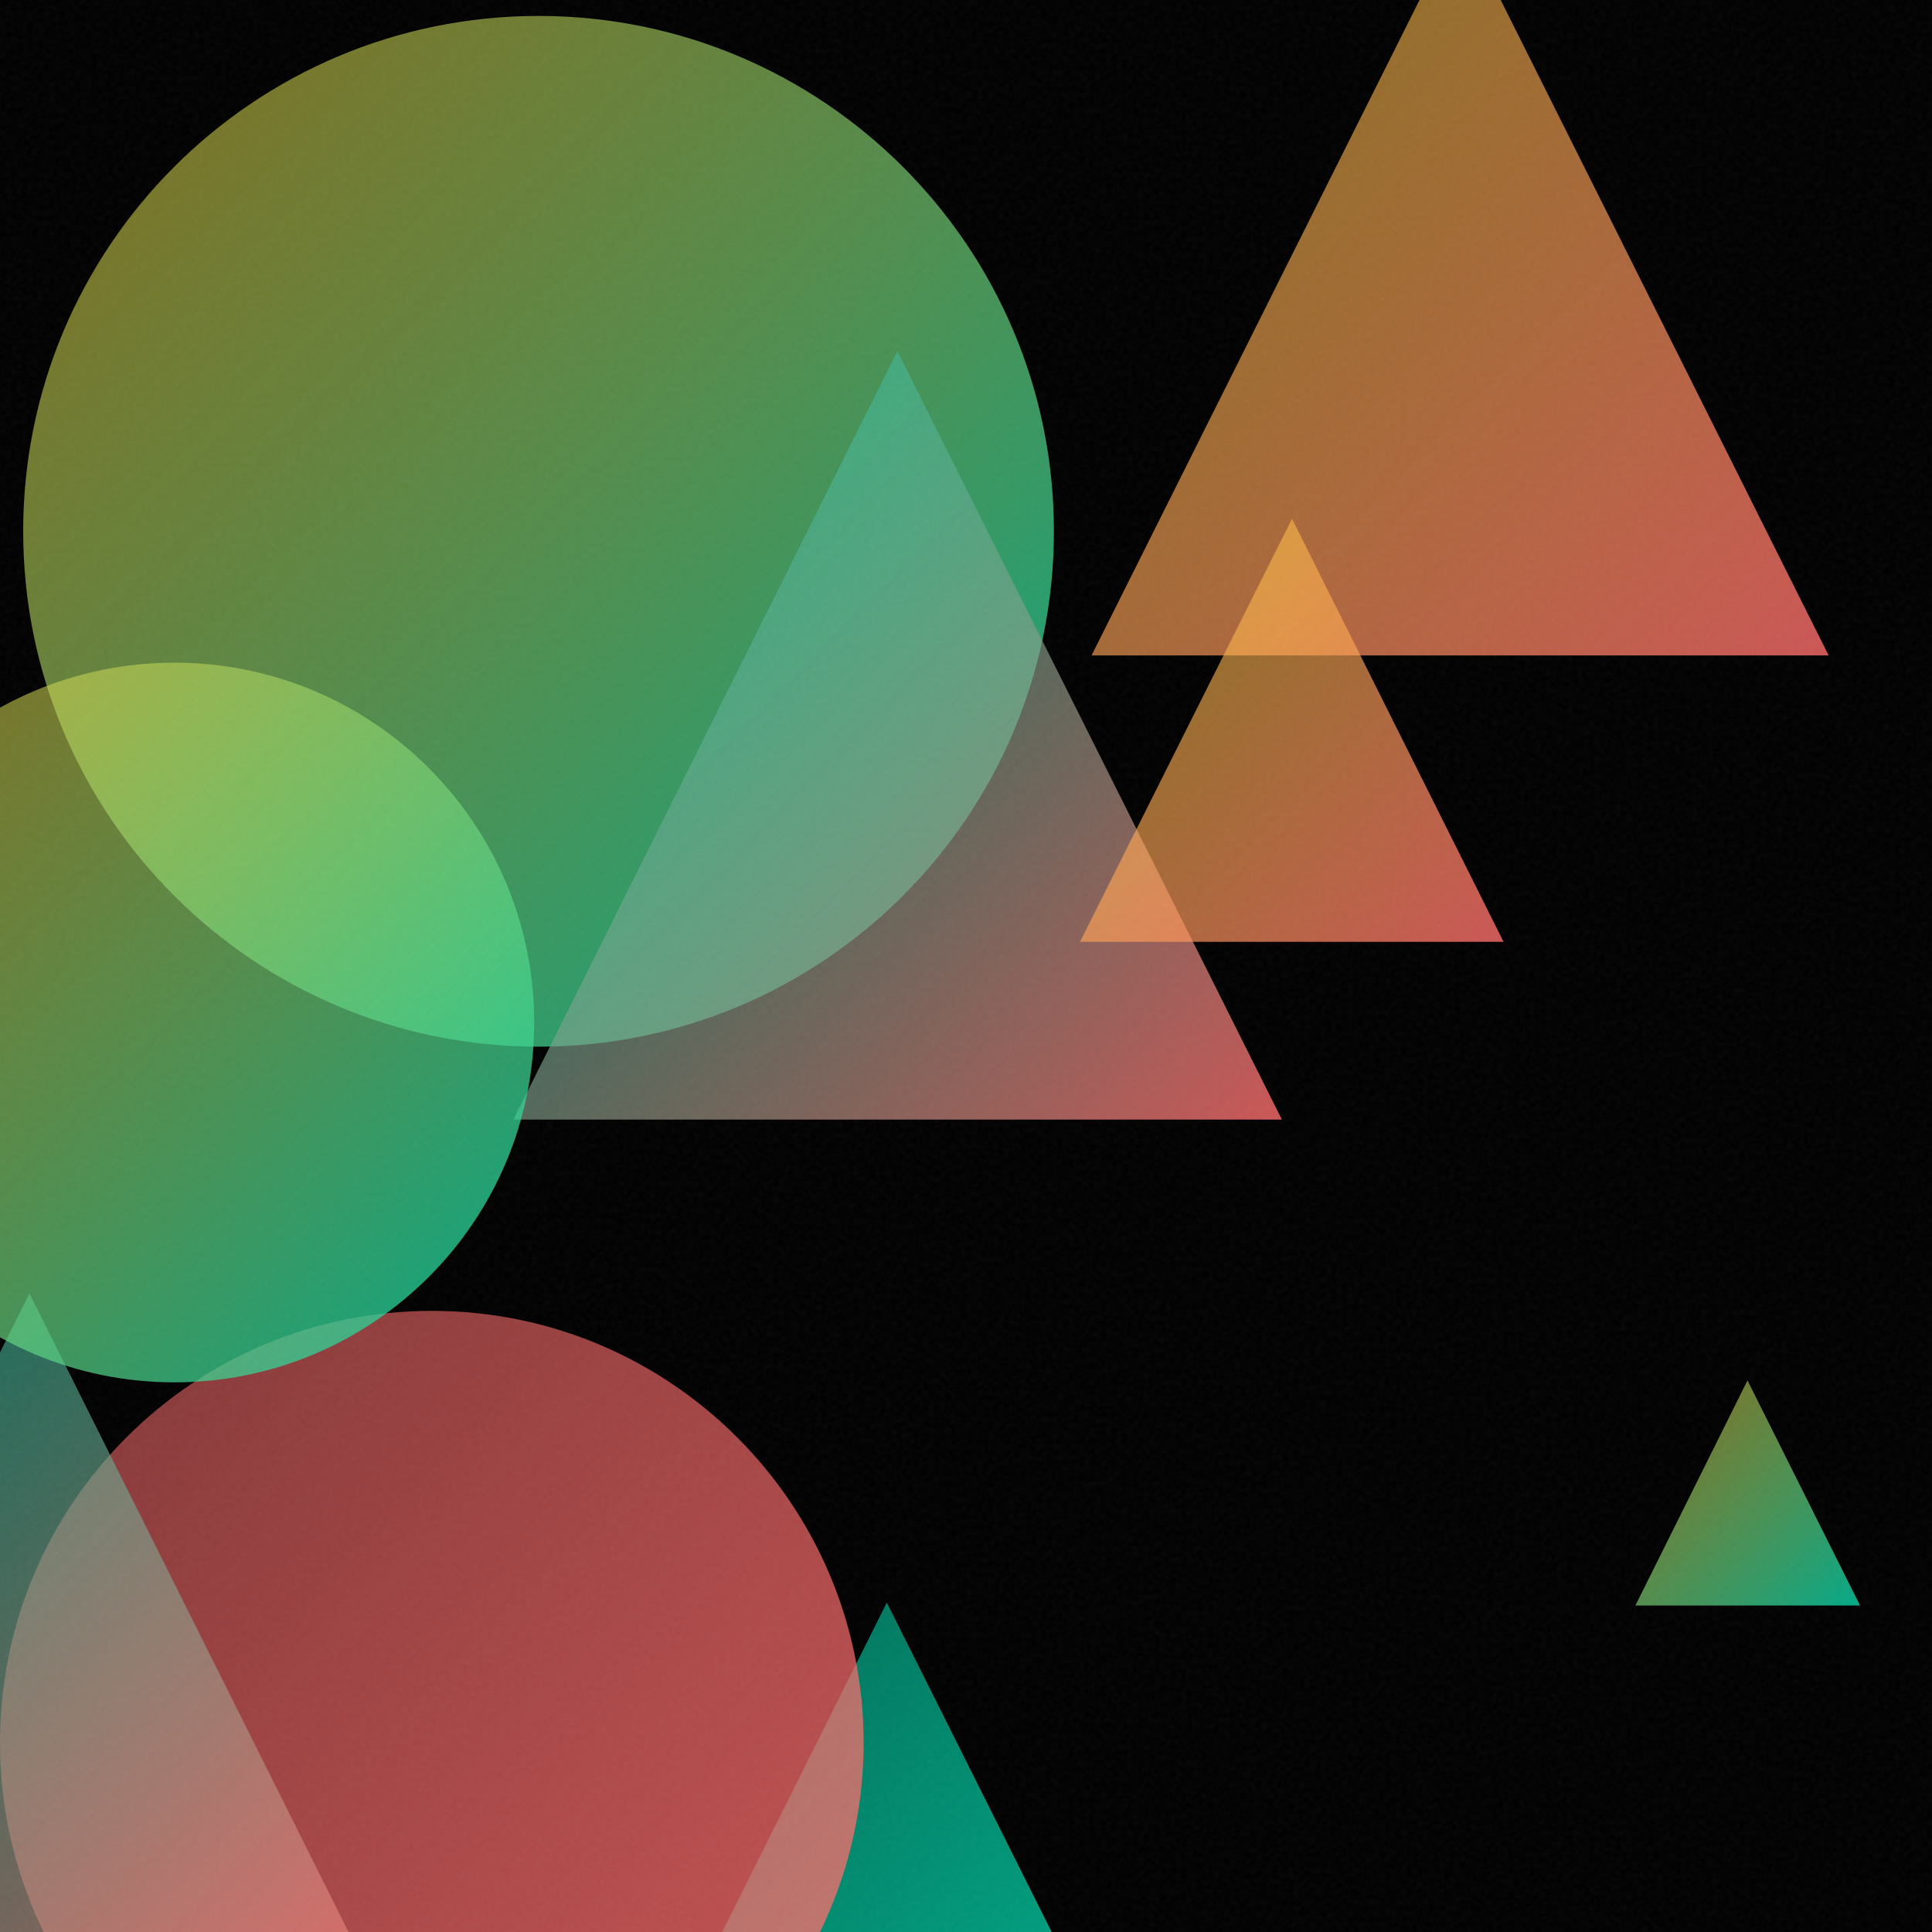
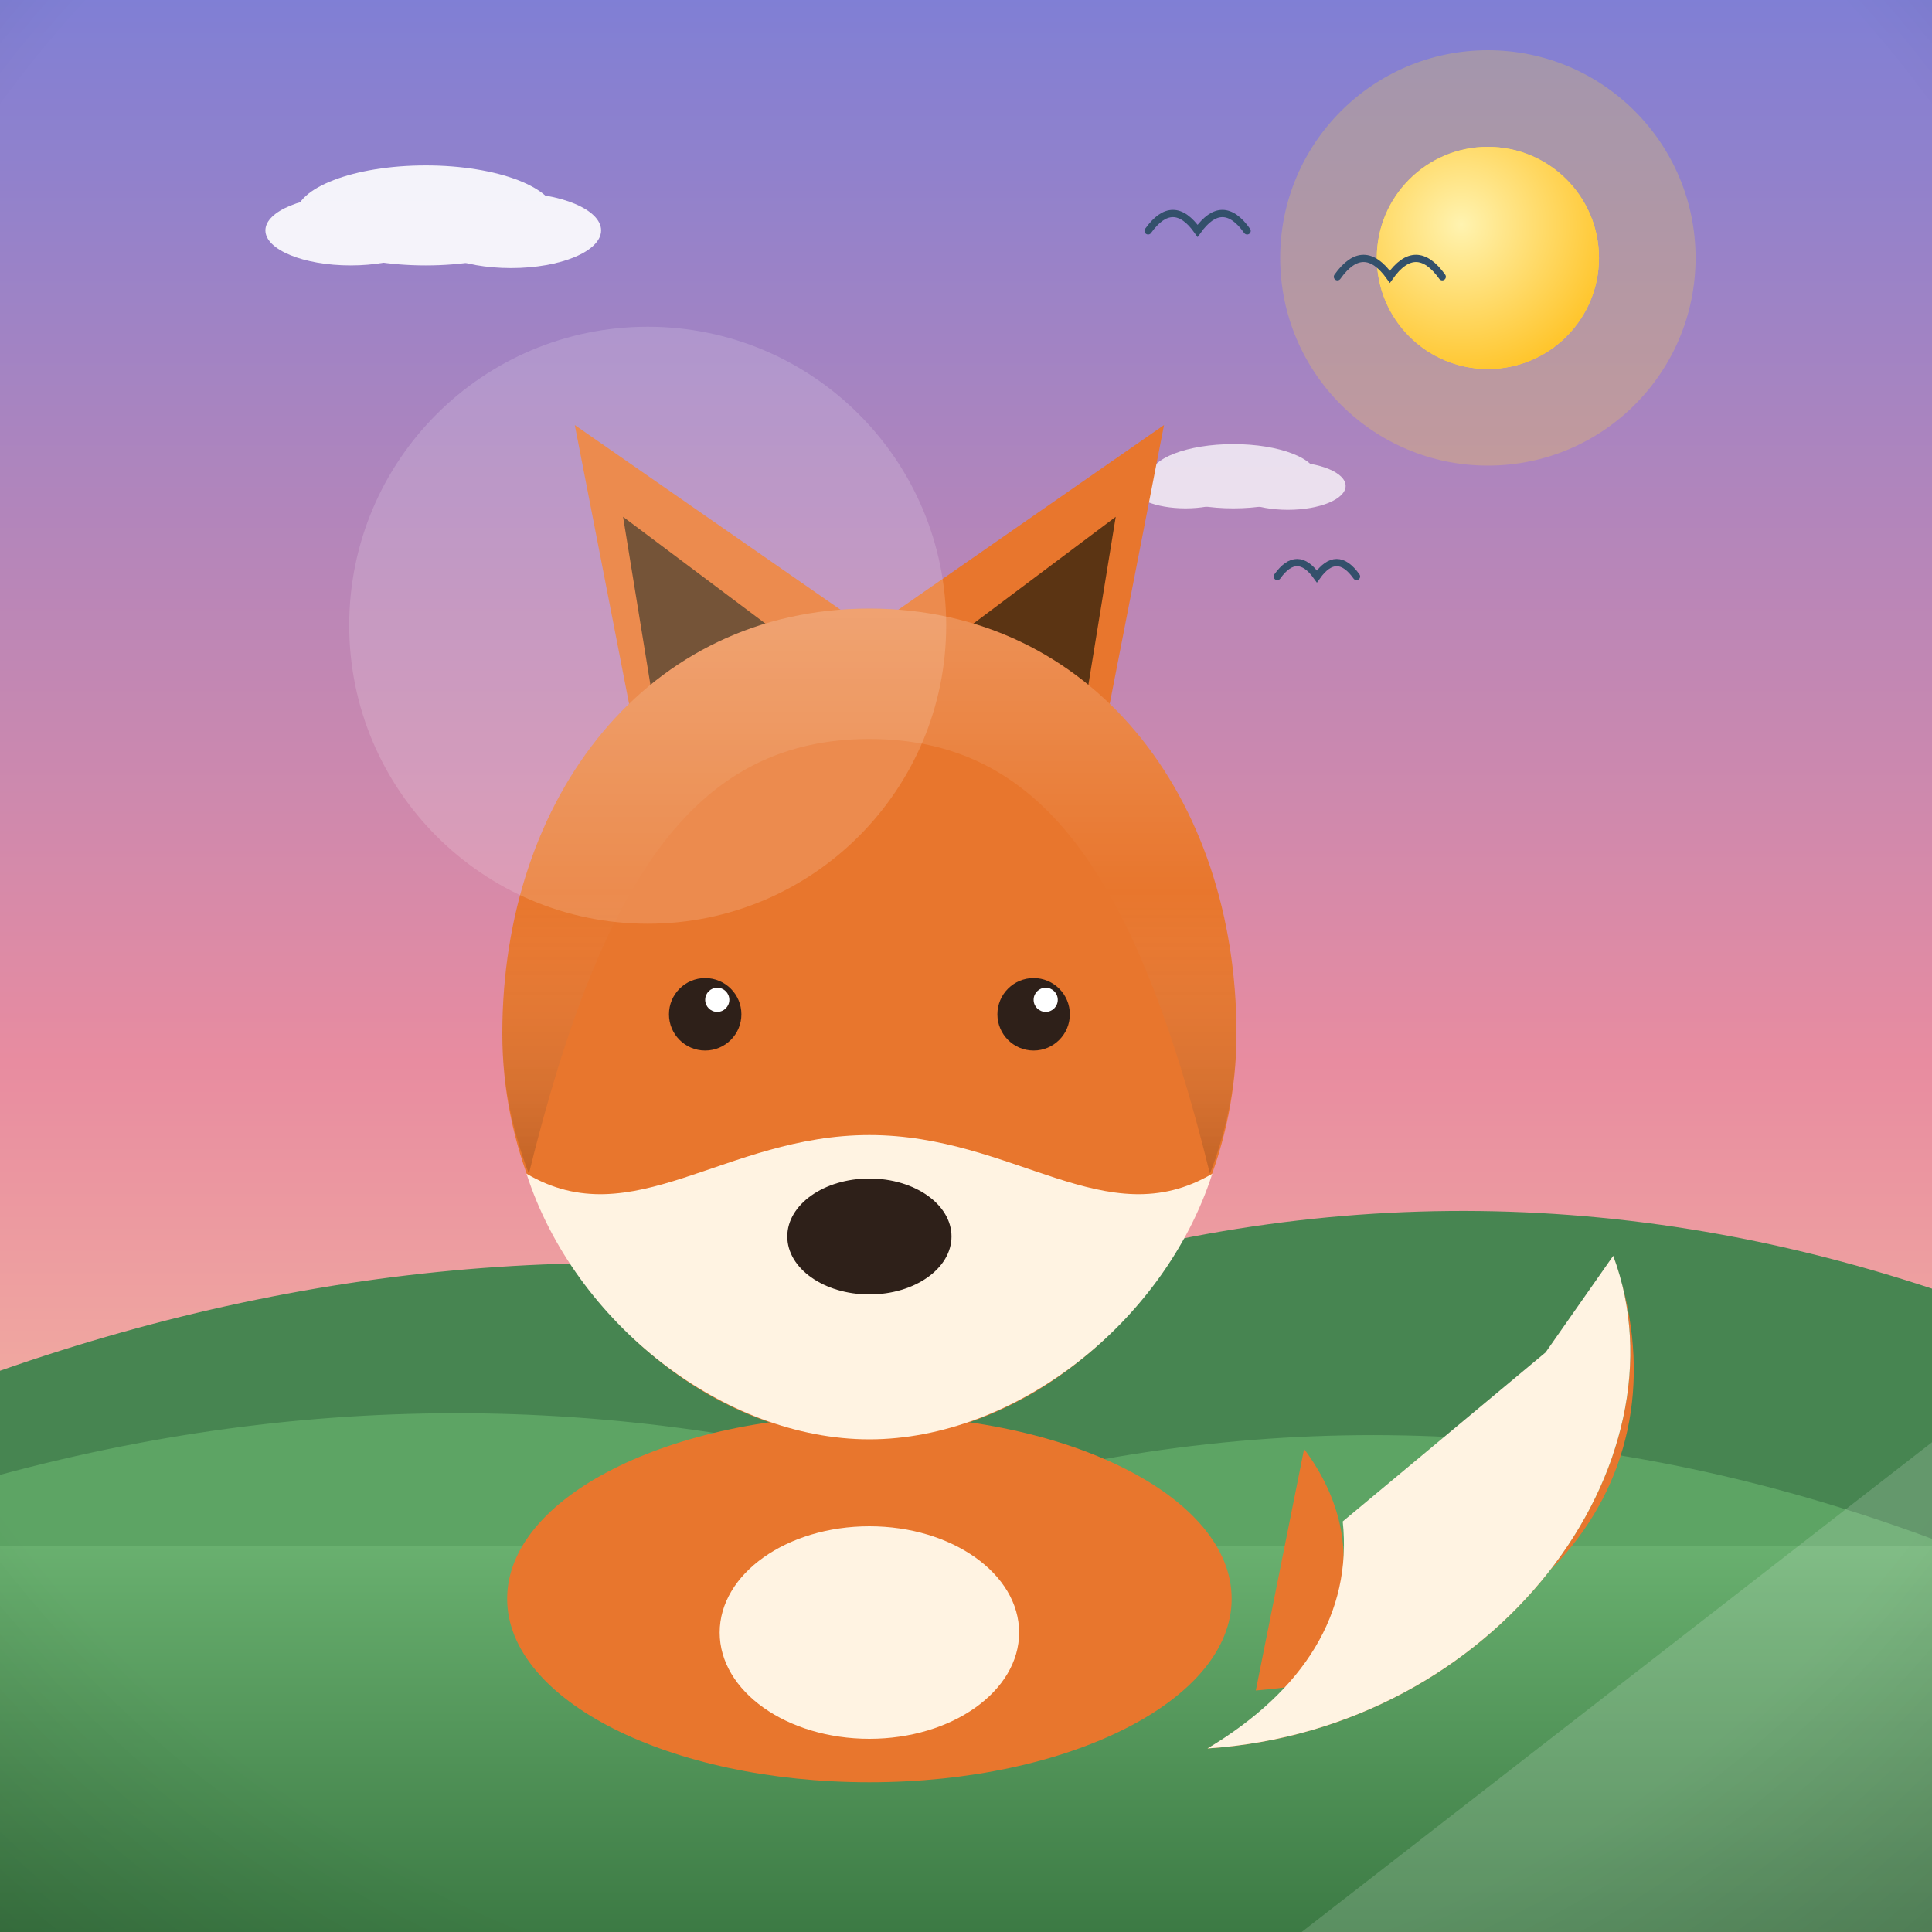
- <svg xmlns="http://www.w3.org/2000/svg" viewBox="0 0 400 400">
+ <svg xmlns="http://www.w3.org/2000/svg" viewBox="0 0 800 800">
  <defs>
-     <linearGradient id="g0" x1="136.4" y1="331.8" x2="230.9" y2="426.3" gradientUnits="userSpaceOnUse">
-       <stop offset="0" stop-color="#00D4AA" stop-opacity="0.5" />
-       <stop offset="1" stop-color="#00D4AA" stop-opacity="0.8" />
+     <linearGradient id="sky" x1="0" y1="0" x2="0" y2="1">
+       <stop offset="0" stop-color="#7f7fd5" />
+       <stop offset="0.55" stop-color="#e88ca0" />
+       <stop offset="1" stop-color="#ffd9a0" />
    </linearGradient>
-     <linearGradient id="g1" x1="4.8" y1="3.3" x2="218.1" y2="216.7" gradientUnits="userSpaceOnUse">
-       <stop offset="0" stop-color="#FFD93D" stop-opacity="0.5" />
-       <stop offset="1" stop-color="#00D4AA" stop-opacity="0.8" />
+     <radialGradient id="sunG" cx="0.38" cy="0.35" r="0.9">
+       <stop offset="0" stop-color="#fff3b0" />
+       <stop offset="1" stop-color="#ffb703" />
+     </radialGradient>
+     <linearGradient id="ground" x1="0" y1="0" x2="0" y2="1">
+       <stop offset="0" stop-color="#69b06f" />
+       <stop offset="1" stop-color="#3c7a44" />
    </linearGradient>
-     <linearGradient id="g2" x1="226.0" y1="-16.8" x2="378.6" y2="135.7" gradientUnits="userSpaceOnUse">
-       <stop offset="0" stop-color="#FFD93D" stop-opacity="0.5" />
-       <stop offset="1" stop-color="#FF6B6B" stop-opacity="0.8" />
+     <linearGradient id="sea" x1="0" y1="0" x2="0" y2="1">
+       <stop offset="0" stop-color="#3d9bc4" />
+       <stop offset="1" stop-color="#1668a0" />
    </linearGradient>
-     <linearGradient id="g3" x1="-0.0" y1="271.3" x2="178.8" y2="450.2" gradientUnits="userSpaceOnUse">
-       <stop offset="0" stop-color="#FF6B6B" stop-opacity="0.5" />
-       <stop offset="1" stop-color="#FF6B6B" stop-opacity="0.8" />
+     <linearGradient id="shade" x1="0" y1="0" x2="0" y2="1">
+       <stop offset="0" stop-color="#ffffff" stop-opacity="0.20" />
+       <stop offset="0.5" stop-color="#ffffff" stop-opacity="0" />
+       <stop offset="1" stop-color="#000000" stop-opacity="0.16" />
    </linearGradient>
-     <linearGradient id="g4" x1="-73.3" y1="267.8" x2="85.5" y2="426.7" gradientUnits="userSpaceOnUse">
-       <stop offset="0" stop-color="#00D4AA" stop-opacity="0.5" />
-       <stop offset="1" stop-color="#FF6B6B" stop-opacity="0.8" />
-     </linearGradient>
-     <linearGradient id="g5" x1="106.3" y1="72.7" x2="265.4" y2="231.8" gradientUnits="userSpaceOnUse">
-       <stop offset="0" stop-color="#00D4AA" stop-opacity="0.5" />
-       <stop offset="1" stop-color="#FF6B6B" stop-opacity="0.8" />
-     </linearGradient>
-     <linearGradient id="g6" x1="338.6" y1="285.8" x2="385.1" y2="332.4" gradientUnits="userSpaceOnUse">
-       <stop offset="0" stop-color="#FFD93D" stop-opacity="0.5" />
-       <stop offset="1" stop-color="#00D4AA" stop-opacity="0.8" />
-     </linearGradient>
-     <linearGradient id="g7" x1="223.6" y1="107.4" x2="311.3" y2="195.0" gradientUnits="userSpaceOnUse">
-       <stop offset="0" stop-color="#FFD93D" stop-opacity="0.5" />
-       <stop offset="1" stop-color="#FF6B6B" stop-opacity="0.8" />
-     </linearGradient>
-     <linearGradient id="g8" x1="-38.5" y1="137.2" x2="110.6" y2="286.3" gradientUnits="userSpaceOnUse">
-       <stop offset="0" stop-color="#FFD93D" stop-opacity="0.5" />
-       <stop offset="1" stop-color="#00D4AA" stop-opacity="0.8" />
-     </linearGradient>
-     <filter id="n">
-       <feTurbulence type="fractalNoise" baseFrequency="0.9" numOctaves="2" stitchTiles="stitch" />
-       <feColorMatrix type="saturate" values="0" />
-     </filter>
+     <radialGradient id="vig" cx="0.5" cy="0.42" r="0.85">
+       <stop offset="0.72" stop-color="#000000" stop-opacity="0" />
+       <stop offset="1" stop-color="#000000" stop-opacity="0.20" />
+     </radialGradient>
  </defs>
-   <rect width="400" height="400" fill="#000000" />
-   <path d="M 183.6 331.8 L 230.9 426.3 L 136.4 426.3 Z" fill="url(#g0)" />
-   <circle cx="111.5" cy="110.0" r="106.7" fill="url(#g1)" />
-   <path d="M 302.3 -16.8 L 378.6 135.7 L 226.0 135.7 Z" fill="url(#g2)" />
-   <circle cx="89.4" cy="360.8" r="89.4" fill="url(#g3)" />
-   <path d="M 6.1 267.8 L 85.5 426.7 L -73.3 426.7 Z" fill="url(#g4)" />
-   <path d="M 185.8 72.7 L 265.4 231.8 L 106.3 231.8 Z" fill="url(#g5)" />
-   <path d="M 361.8 285.8 L 385.1 332.4 L 338.6 332.4 Z" fill="url(#g6)" />
-   <path d="M 267.5 107.4 L 311.3 195.0 L 223.6 195.0 Z" fill="url(#g7)" />
-   <circle cx="36.1" cy="211.7" r="74.5" fill="url(#g8)" />
-   <rect width="400" height="400" filter="url(#n)" opacity="0.05" />
+   <rect width="800" height="800" fill="url(#sky)" />
+   <circle cx="616.1" cy="106.8" r="86" fill="#ffd93d" opacity="0.25" />
+   <circle cx="616.1" cy="106.8" r="46" fill="#ffd93d" />
+   <circle cx="616.1" cy="106.8" r="46" fill="url(#sunG)" />
+   <g fill="#ffffff" opacity="0.9">
+     <ellipse cx="176.3" cy="89.2" rx="53.9" ry="20.7" />
+     <ellipse cx="145.2" cy="95.4" rx="35.3" ry="14.5" />
+     <ellipse cx="211.6" cy="95.4" rx="37.3" ry="15.6" />
+   </g>
+   <g fill="#ffffff" opacity="0.75">
+     <ellipse cx="510.7" cy="197.2" rx="34.5" ry="13.3" />
+     <ellipse cx="490.9" cy="201.2" rx="22.5" ry="9.3" />
+     <ellipse cx="533.3" cy="201.2" rx="23.9" ry="9.9" />
+   </g>
+   <path d="M0 684 L0 567.6 Q 200 497.6 400 537.4 Q 600 467.4 800 533.6 L800 684 Z" fill="#478551" />
+   <path d="M0 730 L0 610.7 Q 200 556.7 400 617 Q 600 563 800 637.2 L800 730 Z" fill="#5da464" />
+   <rect y="640" width="800" height="160" fill="url(#ground)" />
+   <path d="M 475.4 95.6 Q 485.7 81.2 495.9 95.6 Q 506.2 81.2 516.4 95.6" fill="none" stroke="#33506b" stroke-width="3" stroke-linecap="round" />
+   <path d="M 528.9 238.7 Q 537.1 227.2 545.3 238.7 Q 553.5 227.2 561.7 238.7" fill="none" stroke="#33506b" stroke-width="3" stroke-linecap="round" />
+   <path d="M 553.8 114.6 Q 564.6 99.4 575.5 114.6 Q 586.3 99.4 597.2 114.6" fill="none" stroke="#33506b" stroke-width="3" stroke-linecap="round" />
+   <g transform="translate(400 0) scale(1 1) translate(-400 0)">
+     <path d="M520 700 C 640 690 700 610 668 520 C 700 606 620 716 500 724 C 560 690 570 640 540 600 Z" fill="#e8762d" />
+     <path d="M668 520 C 700 606 620 716 500 724 C 540 700 560 668 556 630 L 640 560 Z" fill="#fff3e2" />
+     <ellipse cx="360" cy="662" rx="150" ry="76" fill="#e8762d" />
+     <ellipse cx="360" cy="676" rx="62" ry="44" fill="#fff3e2" />
+     <path d="M268 330 L238 176 L356 258 Z" fill="#e8762d" />
+     <path d="M452 330 L482 176 L364 258 Z" fill="#e8762d" />
+     <path d="M272 300 L258 214 L322 262 Z" fill="#5b3413" />
+     <path d="M448 300 L462 214 L398 262 Z" fill="#5b3413" />
+     <path d="M360 252 C 268 252 208 330 208 428 C 208 520 282 596 360 596 C 438 596 512 520 512 428 C 512 330 452 252 360 252 Z" fill="#e8762d" />
+     <path d="M360 596 C 300 596 238 548 218 486 C 262 512 300 470 360 470 C 420 470 458 512 502 486 C 482 548 420 596 360 596 Z" fill="#fff3e2" />
+     <ellipse cx="360" cy="512" rx="34" ry="24" fill="#2e2019" />
+     <circle cx="292" cy="420" r="15" fill="#2e2019" />
+     <circle cx="428" cy="420" r="15" fill="#2e2019" />
+     <circle cx="297" cy="414" r="5" fill="#ffffff" />
+     <circle cx="433" cy="414" r="5" fill="#ffffff" />
+     <path d="M208 428 C 208 330 268 252 360 252 C 452 252 512 330 512 428 C 512 448 508 468 501 486 C 470 360 430 306 360 306 C 290 306 250 360 219 486 C 212 468 208 448 208 428 Z" fill="url(#shade)" />
+   </g>
+   <g opacity="0.16">
+     <circle cx="268.2" cy="258.9" r="123.6" fill="#ffffff" />
+     <path d="M 539 800 L 800 800 L 800 597.2 Z" fill="#ffffff" />
+   </g>
+   <rect width="800" height="800" fill="url(#vig)" />
</svg>
